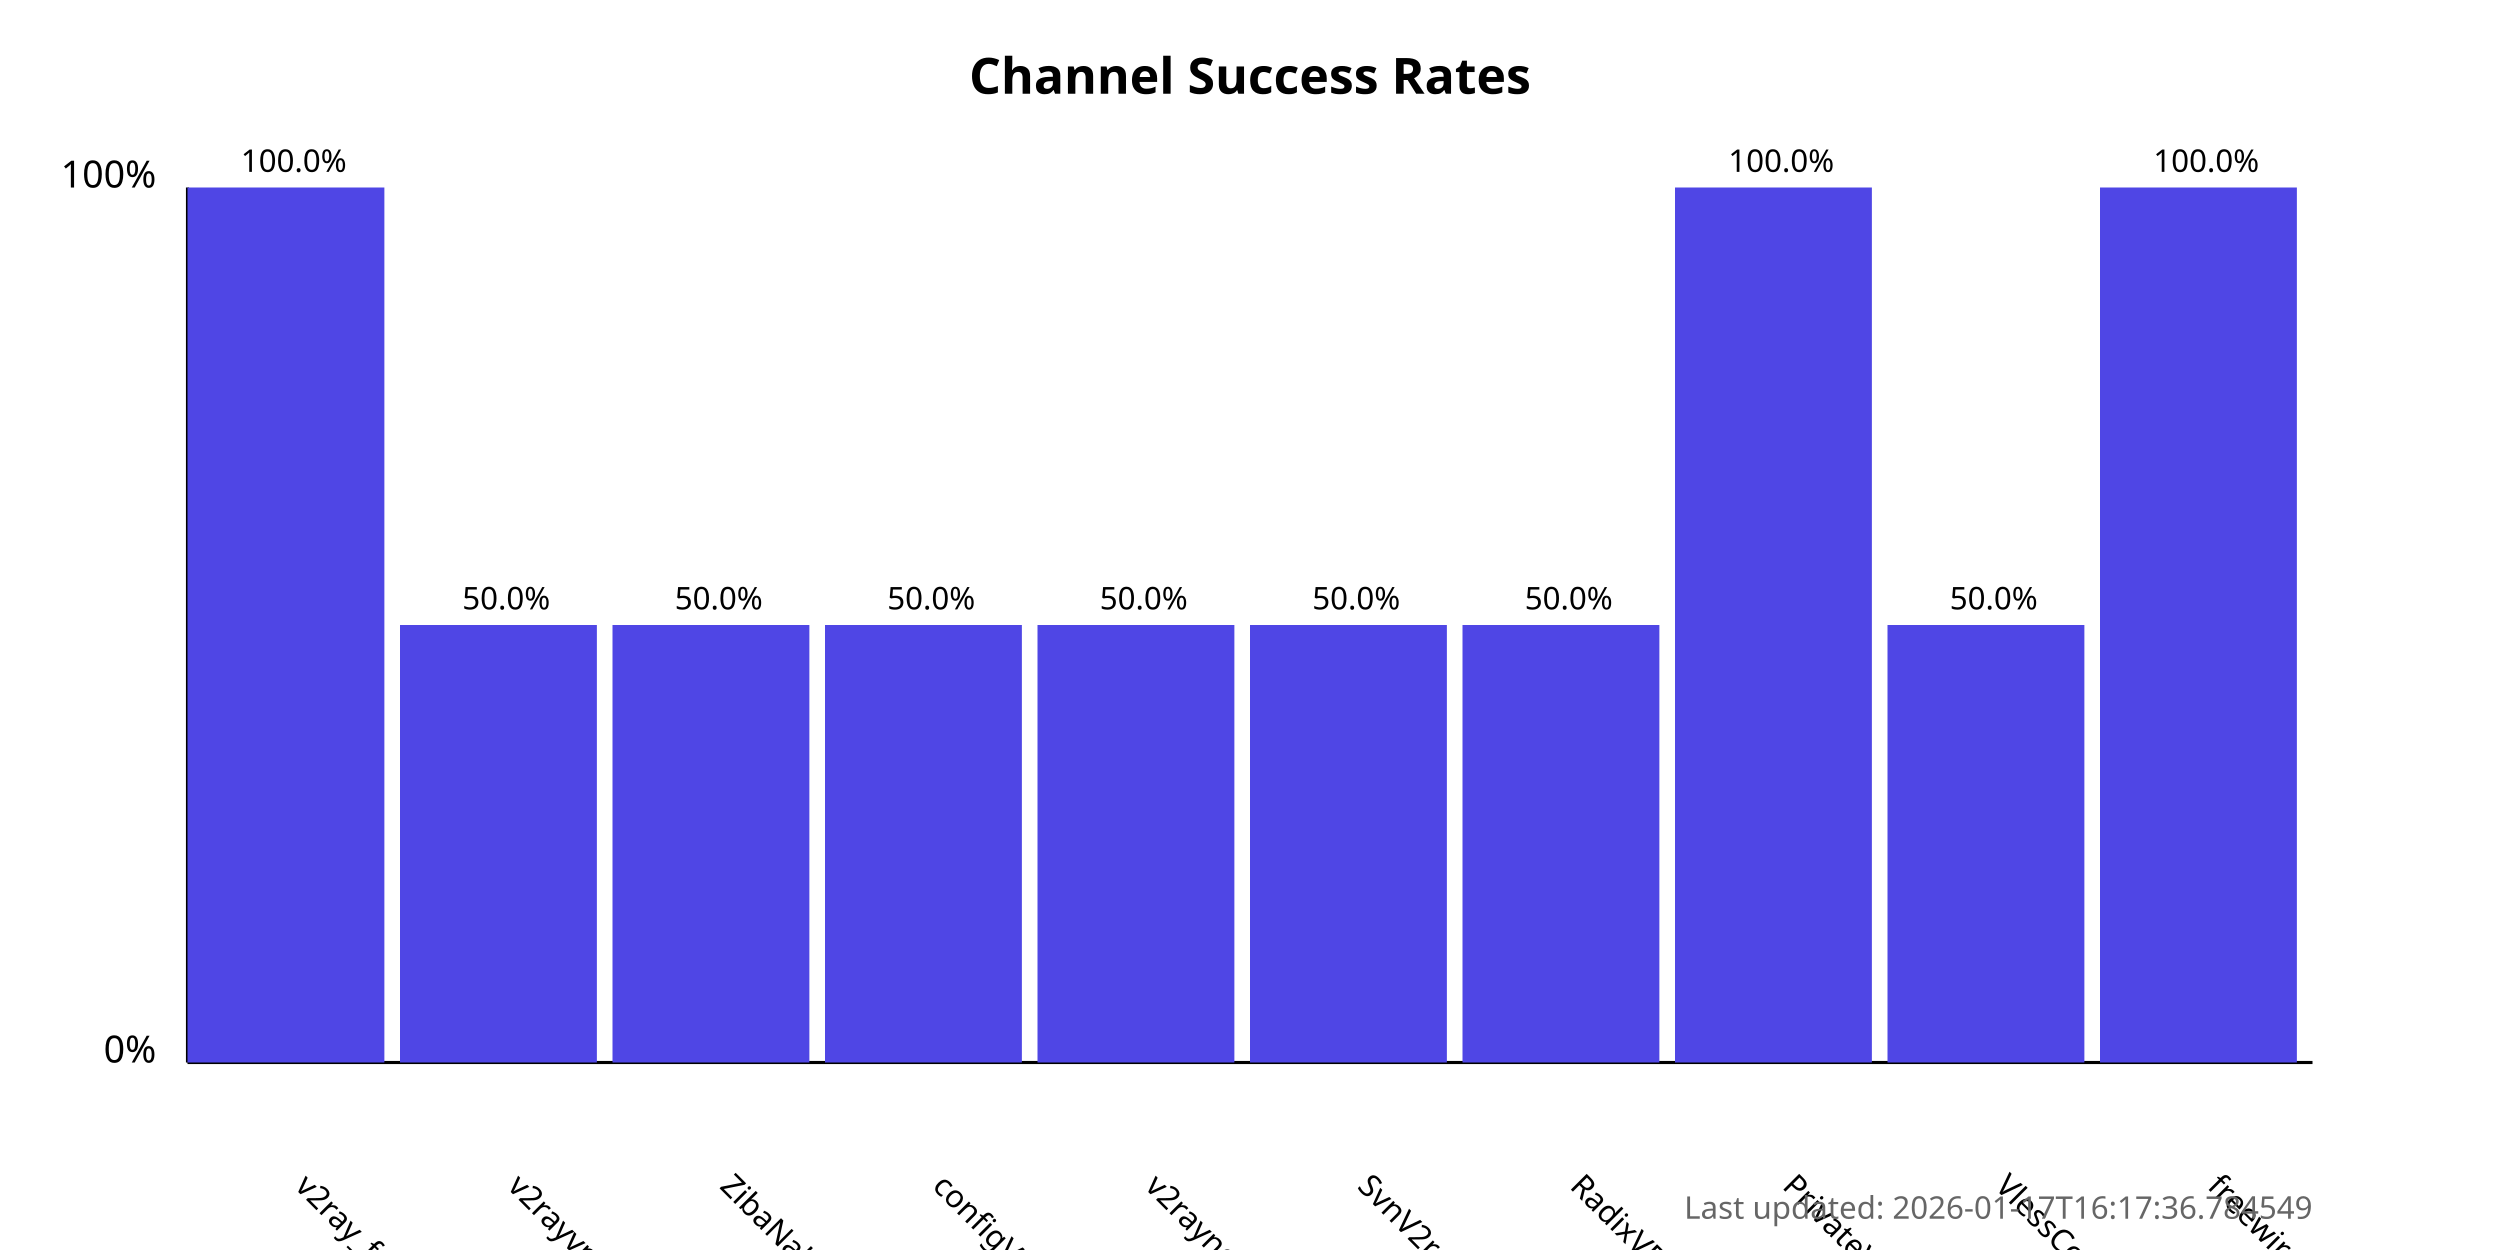
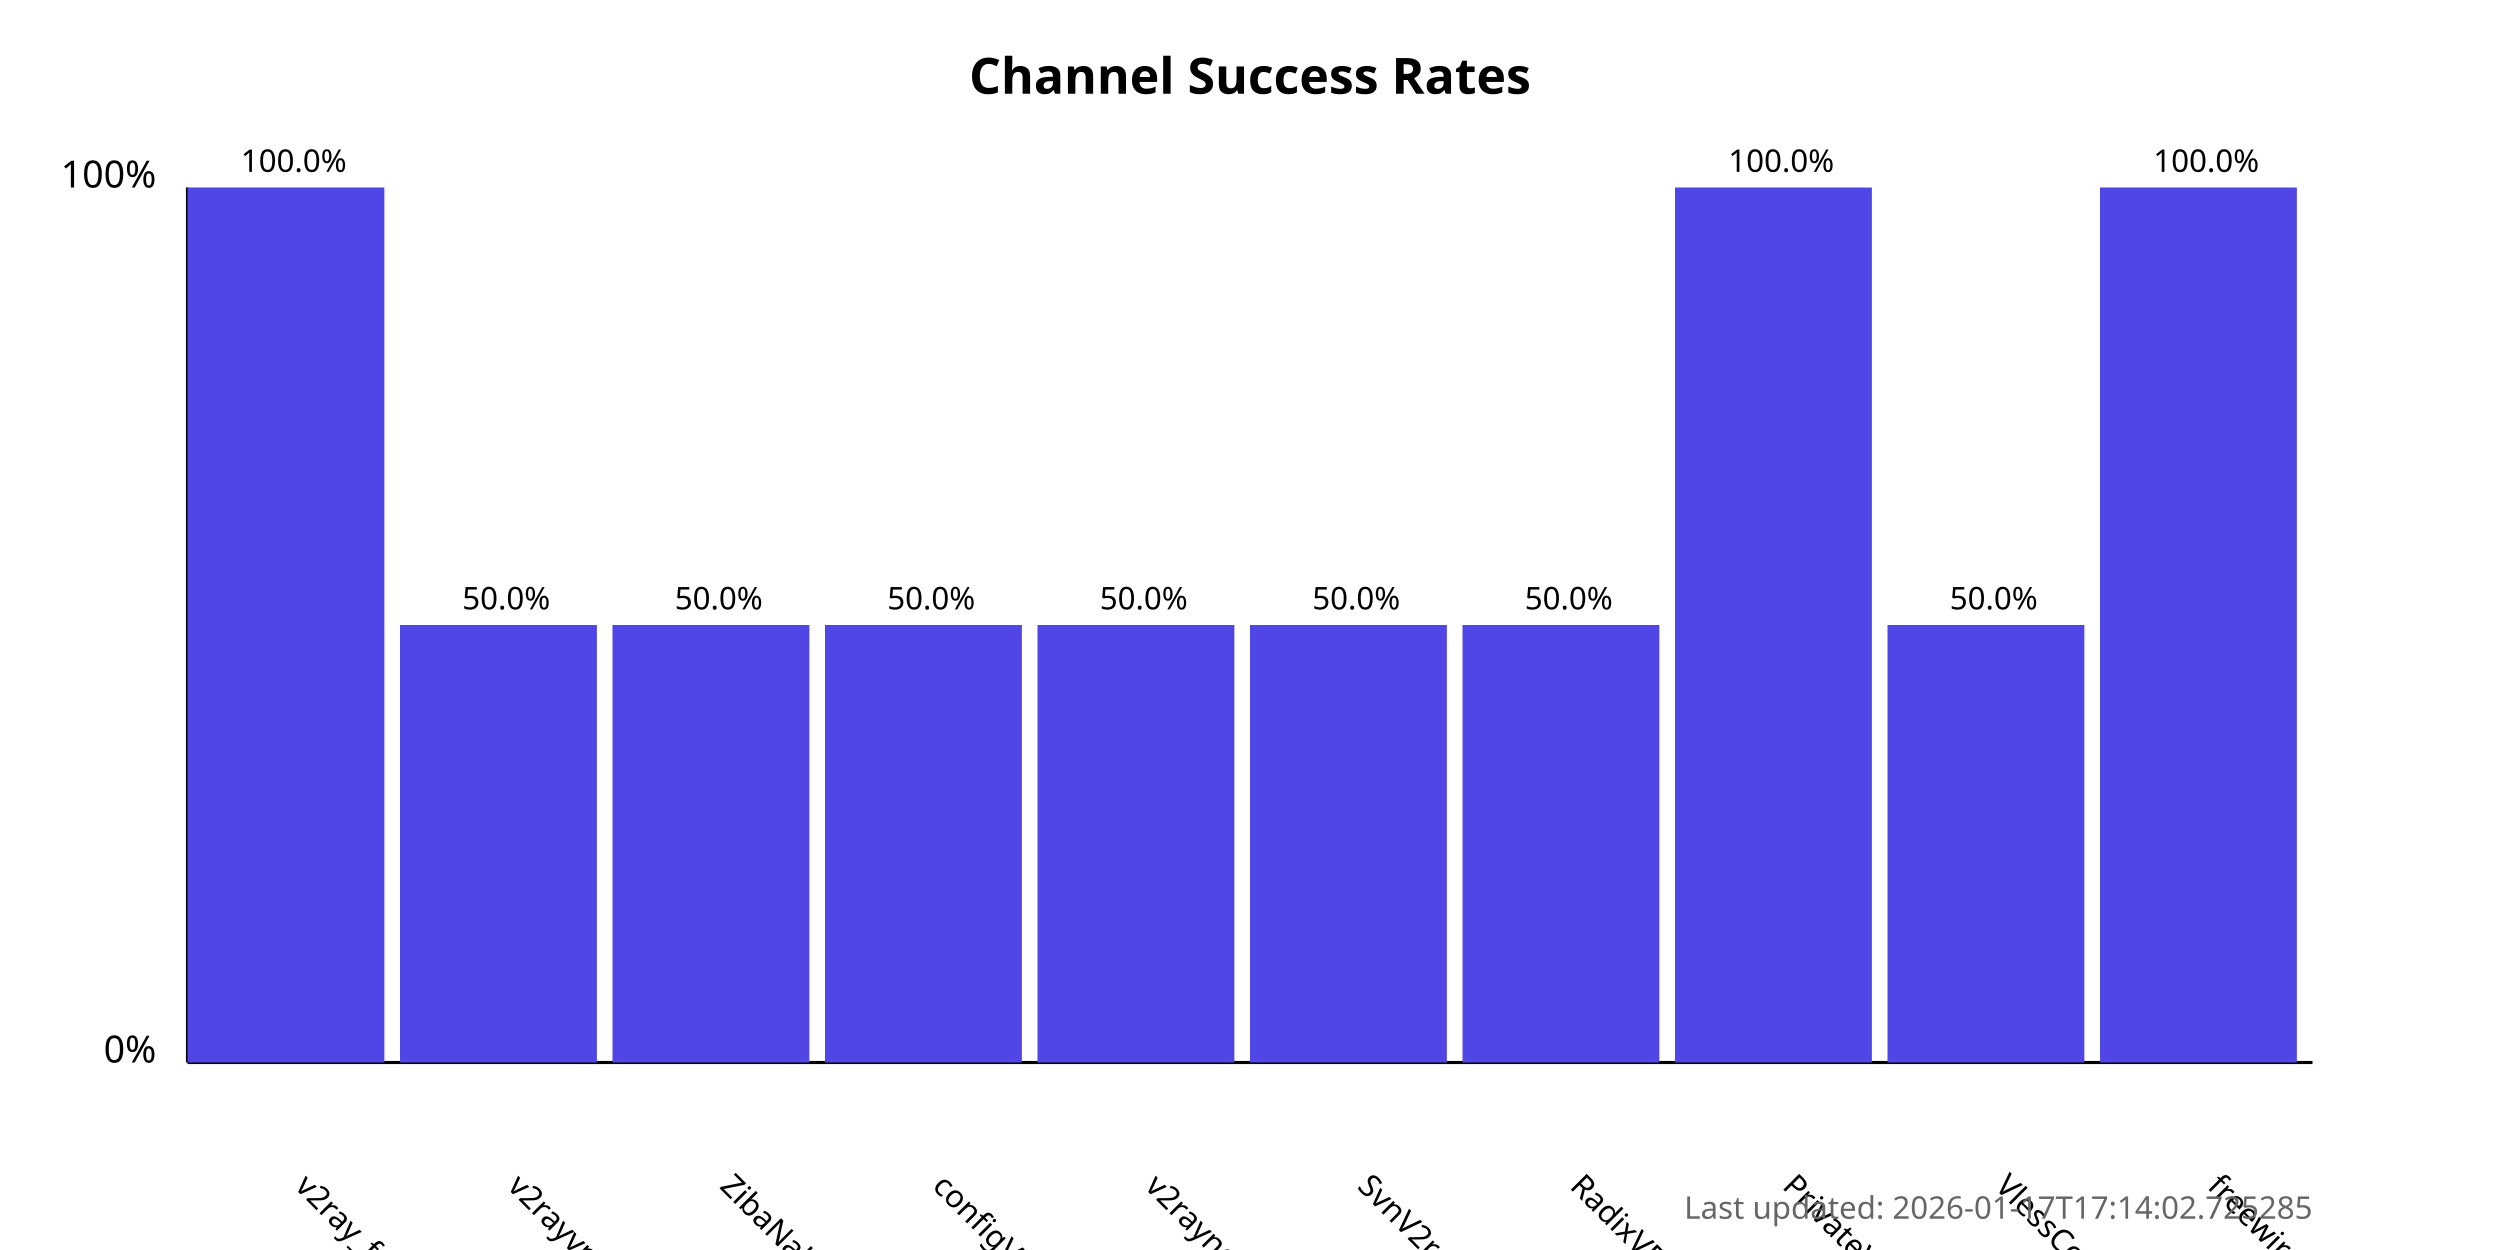
<svg xmlns="http://www.w3.org/2000/svg" width="800" height="400">
  <style>
            .chart-title { font: bold 16px sans-serif; }
            .axis-label { font: 12px sans-serif; }
            .tick-label { font: 10px sans-serif; }
            .bar { fill: #4f46e5; }
            .bar:hover { fill: #6366f1; }
            .timestamp { font: 10px sans-serif; fill: #666; }
        </style>
  <text x="400.0" y="30" text-anchor="middle" class="chart-title">
            Channel Success Rates
        </text>
  <line x1="60" y1="340" x2="60" y2="60" stroke="black" stroke-width="1" />
  <line x1="60" y1="340" x2="740" y2="340" stroke="black" stroke-width="1" />
  <text x="50" y="340" text-anchor="end" class="axis-label">0%</text>
  <text x="50" y="60" text-anchor="end" class="axis-label">100%</text>
  <g>
    <rect x="60" y="60.0" width="63.0" height="280.0" class="bar" />
    <text x="94.0" y="380" transform="rotate(45, 94.0, 380)" text-anchor="start" class="tick-label">
                v2ray_free_conf
            </text>
    <text x="94.0" y="55.0" text-anchor="middle" class="tick-label">
                100.0%
            </text>
  </g>
  <g>
    <rect x="128.0" y="200.0" width="63.0" height="140.0" class="bar" />
    <text x="162.0" y="380" transform="rotate(45, 162.0, 380)" text-anchor="start" class="tick-label">
                v2rayvpno
            </text>
    <text x="162.0" y="195.0" text-anchor="middle" class="tick-label">
                50.0%
            </text>
  </g>
  <g>
    <rect x="196.0" y="200.0" width="63.0" height="140.0" class="bar" />
    <text x="230.0" y="380" transform="rotate(45, 230.0, 380)" text-anchor="start" class="tick-label">
                ZibaNabz
            </text>
    <text x="230.0" y="195.0" text-anchor="middle" class="tick-label">
                50.0%
            </text>
  </g>
  <g>
    <rect x="264.0" y="200.0" width="63.0" height="140.0" class="bar" />
    <text x="298.0" y="380" transform="rotate(45, 298.0, 380)" text-anchor="start" class="tick-label">
                configV2rayForFree
            </text>
    <text x="298.0" y="195.0" text-anchor="middle" class="tick-label">
                50.0%
            </text>
  </g>
  <g>
    <rect x="332.0" y="200.0" width="63.0" height="140.0" class="bar" />
    <text x="366.0" y="380" transform="rotate(45, 366.0, 380)" text-anchor="start" class="tick-label">
                v2rayngvpn
            </text>
    <text x="366.0" y="195.0" text-anchor="middle" class="tick-label">
                50.0%
            </text>
  </g>
  <g>
    <rect x="400.0" y="200.0" width="63.0" height="140.0" class="bar" />
    <text x="434.0" y="380" transform="rotate(45, 434.0, 380)" text-anchor="start" class="tick-label">
                SvnV2ray
            </text>
    <text x="434.0" y="195.0" text-anchor="middle" class="tick-label">
                50.0%
            </text>
  </g>
  <g>
    <rect x="468.0" y="200.0" width="63.0" height="140.0" class="bar" />
    <text x="502.0" y="380" transform="rotate(45, 502.0, 380)" text-anchor="start" class="tick-label">
                RadixVPN
            </text>
    <text x="502.0" y="195.0" text-anchor="middle" class="tick-label">
                50.0%
            </text>
  </g>
  <g>
    <rect x="536.0" y="60.0" width="63.0" height="280.0" class="bar" />
    <text x="570.0" y="380" transform="rotate(45, 570.0, 380)" text-anchor="start" class="tick-label">
                PrivateVPNs
            </text>
    <text x="570.0" y="55.0" text-anchor="middle" class="tick-label">
                100.0%
            </text>
  </g>
  <g>
    <rect x="604.0" y="200.0" width="63.0" height="140.0" class="bar" />
    <text x="638.0" y="380" transform="rotate(45, 638.0, 380)" text-anchor="start" class="tick-label">
                VlessConfig
            </text>
    <text x="638.0" y="195.0" text-anchor="middle" class="tick-label">
                50.0%
            </text>
  </g>
  <g>
    <rect x="672.0" y="60.0" width="63.0" height="280.0" class="bar" />
    <text x="706.0" y="380" transform="rotate(45, 706.0, 380)" text-anchor="start" class="tick-label">
                freewireguard
            </text>
    <text x="706.0" y="55.0" text-anchor="middle" class="tick-label">
                100.0%
            </text>
  </g>
  <text x="740" y="390" text-anchor="end" class="timestamp">
-             Last updated: 2026-01-17T16:17:36.784549
+             Last updated: 2026-01-17T17:14:02.725285
        </text>
</svg>
